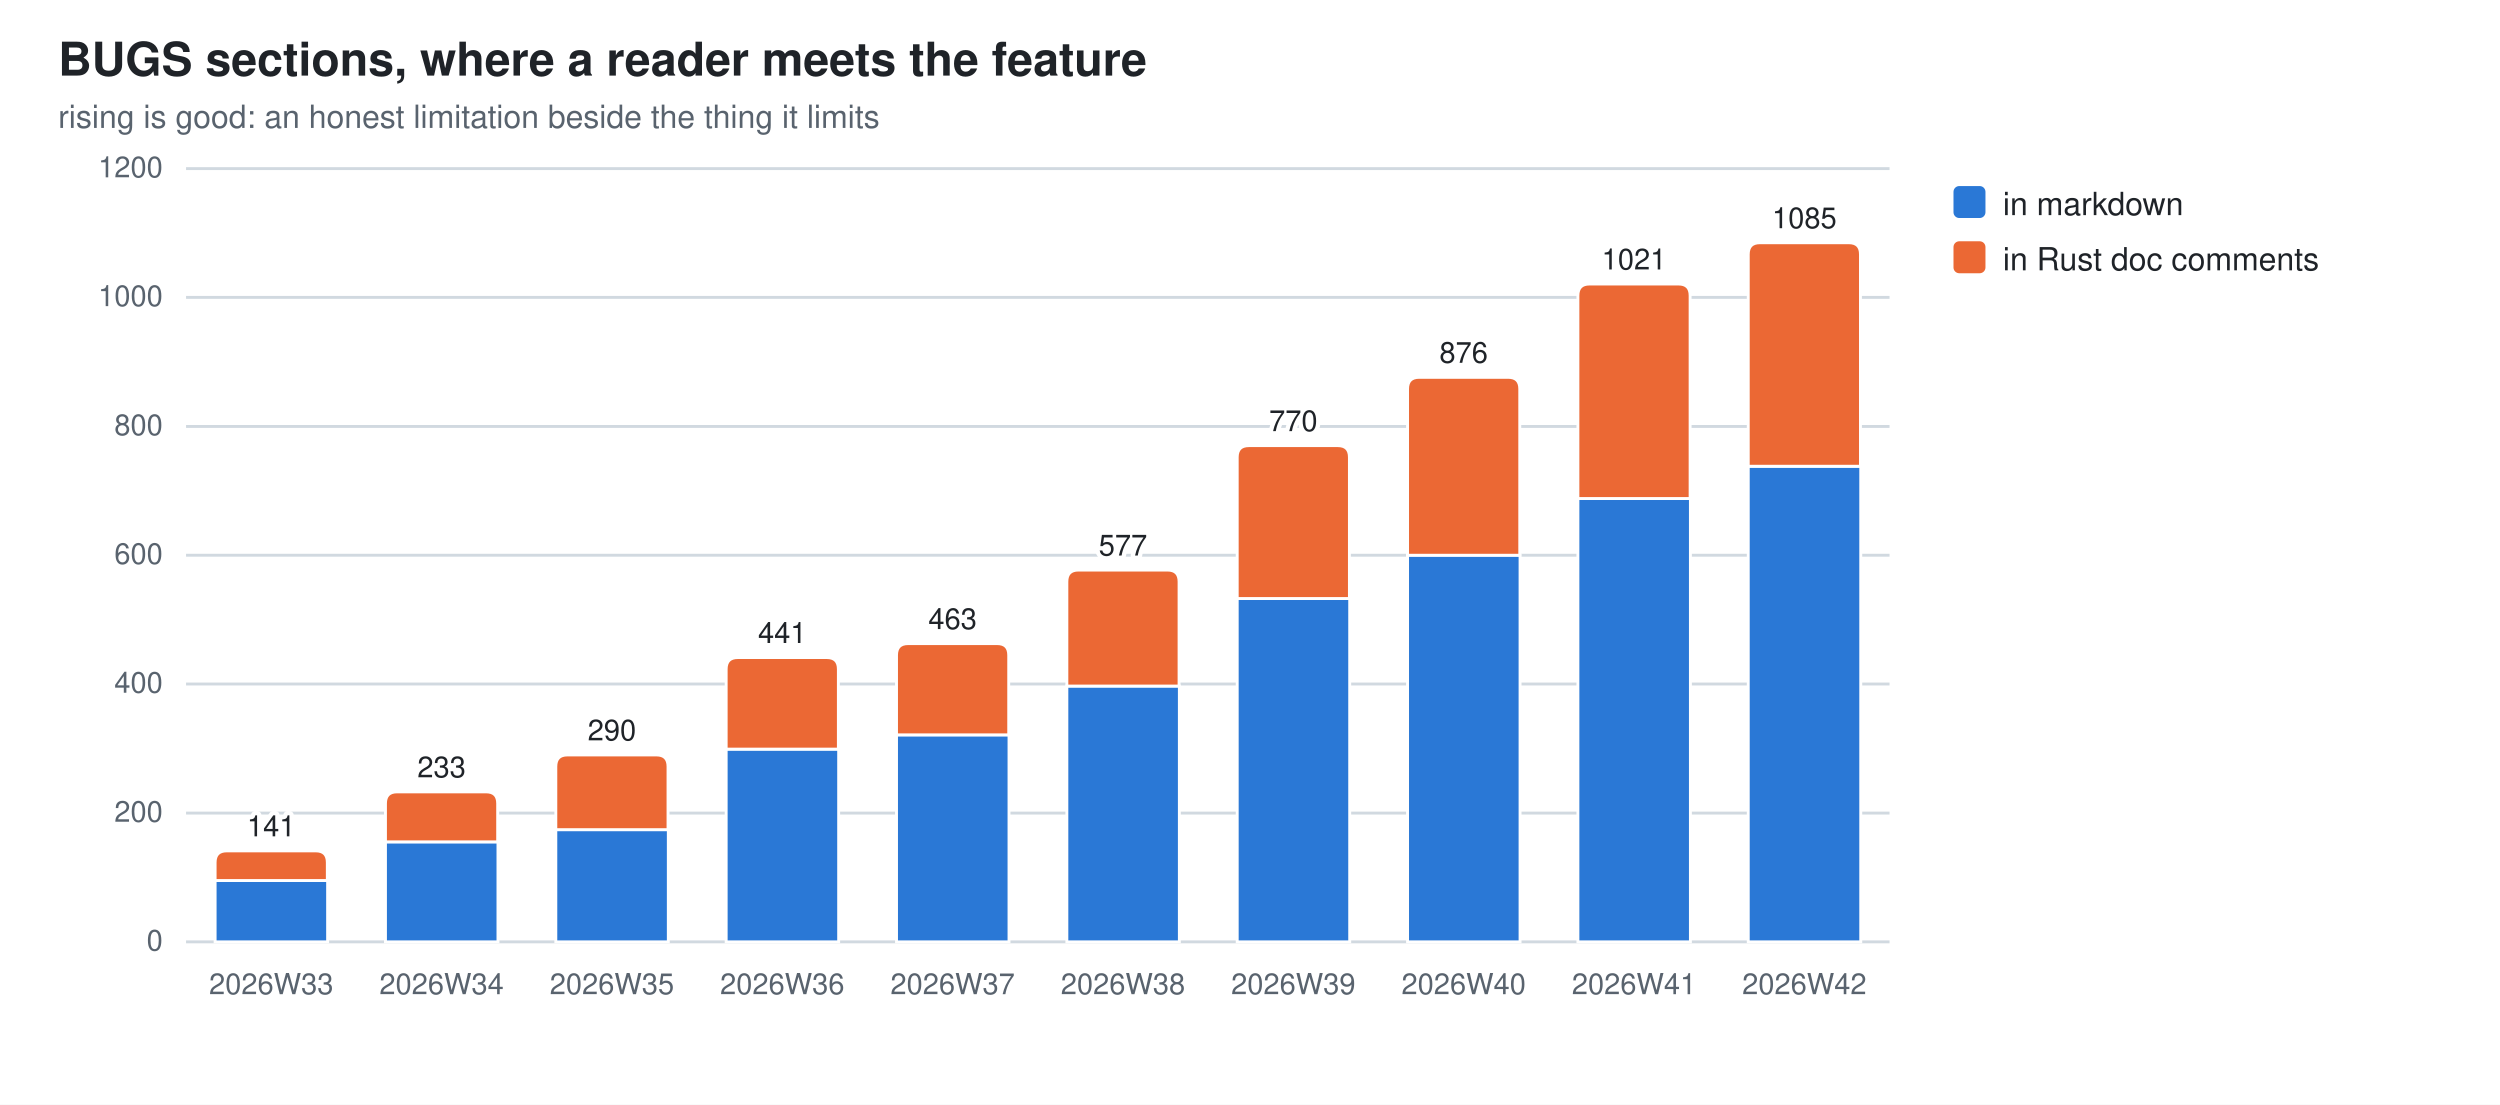
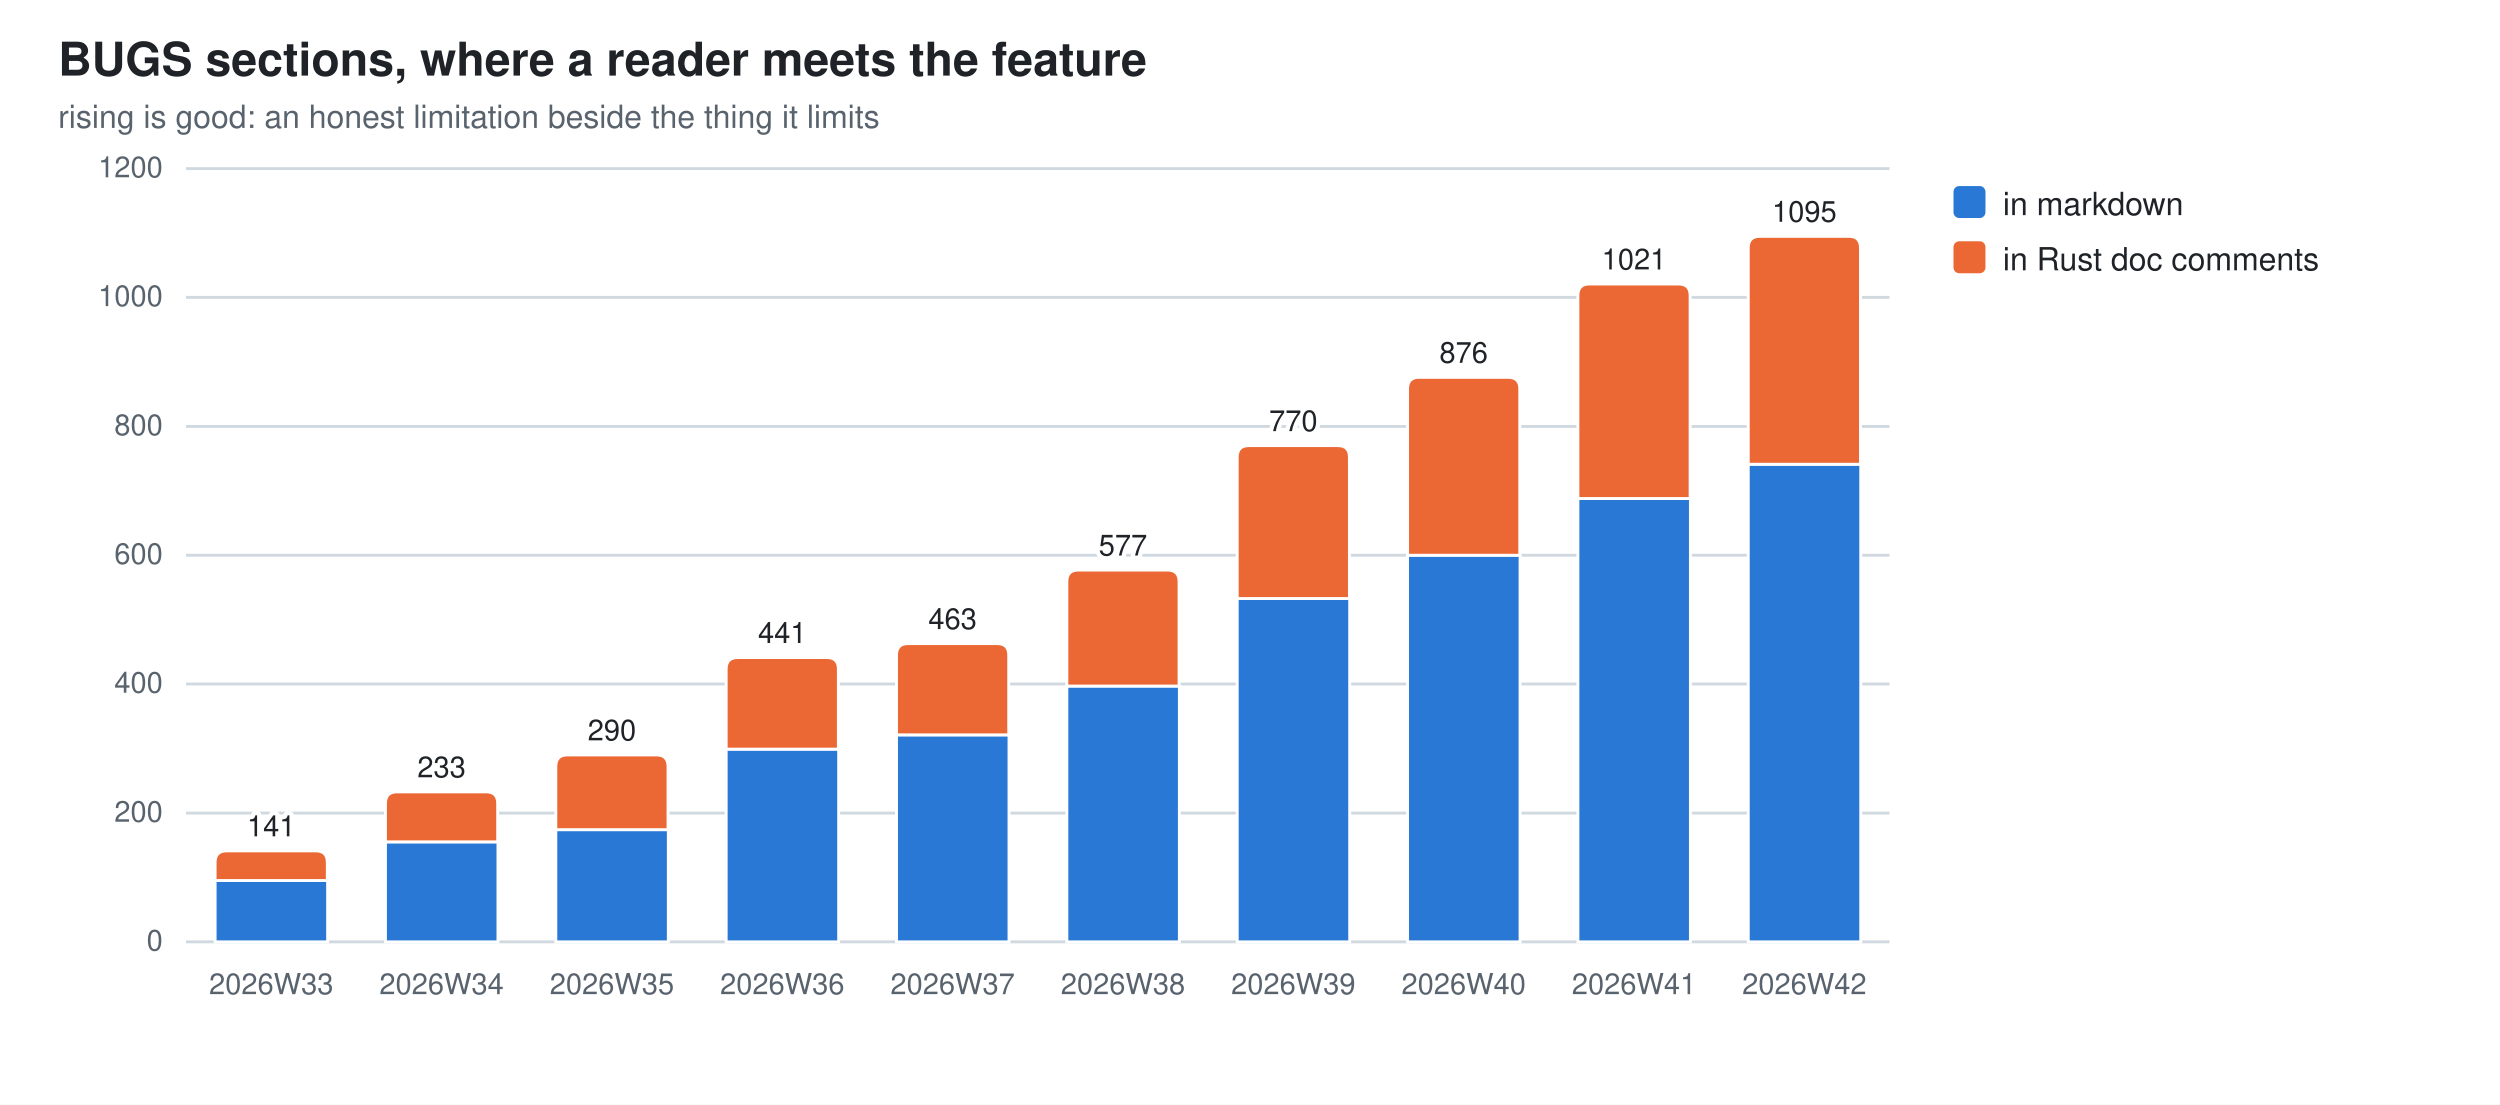
<svg xmlns="http://www.w3.org/2000/svg" width="860" height="380" viewBox="0 0 860 380" role="img" aria-label="BUGS sections, where a reader meets the feature">
  <style>
  .bg{fill:#ffffff} .fg{fill:#1f2328} .mut{fill:#59636e} .grid{stroke:#d1d9e0}
  .seg{stroke:#ffffff;stroke-width:1}
  .val{paint-order:stroke;stroke:#ffffff;stroke-width:3px;stroke-linejoin:round}
  .s0{fill:#2a78d6}  .s1{fill:#eb6834}
  @media (prefers-color-scheme: dark){
    .bg{fill:#0d1117} .fg{fill:#e6edf3} .mut{fill:#9198a1} .grid{stroke:#30363d}
    .seg{stroke:#0d1117} .val{stroke:#0d1117} .s0{fill:#3987e5} .s1{fill:#d95926}}
  text{font-family:-apple-system,BlinkMacSystemFont,"Segoe UI",Helvetica,Arial,sans-serif}
</style>
  <rect class="bg" width="860" height="380" />
  <text class="fg" x="20" y="26" font-size="16" font-weight="600">BUGS sections, where a reader meets the feature</text>
  <text class="mut" x="20" y="44" font-size="11">rising is good: an honest limitation beside the thing it limits</text>
  <line class="grid" x1="64" y1="324.0" x2="650.0" y2="324.0" stroke-width="1" />
  <text class="mut" x="56" y="327.0" font-size="10" text-anchor="end">0</text>
  <line class="grid" x1="64" y1="279.7" x2="650.0" y2="279.7" stroke-width="1" />
  <text class="mut" x="56" y="282.7" font-size="10" text-anchor="end">200</text>
  <line class="grid" x1="64" y1="235.3" x2="650.0" y2="235.3" stroke-width="1" />
  <text class="mut" x="56" y="238.3" font-size="10" text-anchor="end">400</text>
  <line class="grid" x1="64" y1="191.0" x2="650.0" y2="191.0" stroke-width="1" />
  <text class="mut" x="56" y="194.0" font-size="10" text-anchor="end">600</text>
  <line class="grid" x1="64" y1="146.7" x2="650.0" y2="146.7" stroke-width="1" />
  <text class="mut" x="56" y="149.7" font-size="10" text-anchor="end">800</text>
  <line class="grid" x1="64" y1="102.3" x2="650.0" y2="102.3" stroke-width="1" />
  <text class="mut" x="56" y="105.3" font-size="10" text-anchor="end">1000</text>
  <line class="grid" x1="64" y1="58.0" x2="650.0" y2="58.0" stroke-width="1" />
  <text class="mut" x="56" y="61.0" font-size="10" text-anchor="end">1200</text>
  <rect class="seg s0" x="74.0" y="302.9" width="38.7" height="21.1" />
  <path class="seg s1" d="M74.0,302.9 V296.7 Q74.0,292.7 78.0,292.7 H108.6 Q112.6,292.7 112.6,296.7 V302.9 Z" />
  <text class="mut" x="93.3" y="342" font-size="10" text-anchor="middle">2026W33</text>
  <text class="fg val" x="93.3" y="287.7" font-size="10" text-anchor="middle">141</text>
  <rect class="seg s0" x="132.6" y="289.6" width="38.7" height="34.4" />
  <path class="seg s1" d="M132.6,289.6 V276.4 Q132.6,272.4 136.6,272.4 H167.2 Q171.2,272.4 171.2,276.4 V289.6 Z" />
  <text class="mut" x="151.9" y="342" font-size="10" text-anchor="middle">2026W34</text>
  <text class="fg val" x="151.9" y="267.4" font-size="10" text-anchor="middle">233</text>
  <rect class="seg s0" x="191.2" y="285.4" width="38.7" height="38.6" />
  <path class="seg s1" d="M191.2,285.4 V263.7 Q191.2,259.7 195.2,259.7 H225.8 Q229.8,259.7 229.8,263.7 V285.4 Z" />
  <text class="mut" x="210.5" y="342" font-size="10" text-anchor="middle">2026W35</text>
  <text class="fg val" x="210.5" y="254.7" font-size="10" text-anchor="middle">290</text>
  <rect class="seg s0" x="249.8" y="257.7" width="38.7" height="66.3" />
  <path class="seg s1" d="M249.8,257.7 V230.2 Q249.8,226.2 253.8,226.2 H284.4 Q288.4,226.2 288.4,230.2 V257.7 Z" />
  <text class="mut" x="269.1" y="342" font-size="10" text-anchor="middle">2026W36</text>
  <text class="fg val" x="269.1" y="221.2" font-size="10" text-anchor="middle">441</text>
  <rect class="seg s0" x="308.4" y="252.8" width="38.7" height="71.2" />
  <path class="seg s1" d="M308.4,252.8 V225.4 Q308.4,221.4 312.4,221.4 H343.0 Q347.0,221.4 347.0,225.4 V252.8 Z" />
  <text class="mut" x="327.7" y="342" font-size="10" text-anchor="middle">2026W37</text>
  <text class="fg val" x="327.7" y="216.4" font-size="10" text-anchor="middle">463</text>
  <rect class="seg s0" x="367.0" y="236.0" width="38.7" height="88.0" />
  <path class="seg s1" d="M367.0,236.0 V200.1 Q367.0,196.1 371.0,196.1 H401.6 Q405.6,196.1 405.6,200.1 V236.0 Z" />
  <text class="mut" x="386.3" y="342" font-size="10" text-anchor="middle">2026W38</text>
  <text class="fg val" x="386.3" y="191.1" font-size="10" text-anchor="middle">577</text>
  <rect class="seg s0" x="425.6" y="205.9" width="38.7" height="118.1" />
  <path class="seg s1" d="M425.6,205.9 V157.3 Q425.6,153.3 429.6,153.3 H460.2 Q464.2,153.3 464.2,157.3 V205.9 Z" />
  <text class="mut" x="444.9" y="342" font-size="10" text-anchor="middle">2026W39</text>
  <text class="fg val" x="444.9" y="148.3" font-size="10" text-anchor="middle">770</text>
  <rect class="seg s0" x="484.2" y="191.0" width="38.7" height="133.0" />
  <path class="seg s1" d="M484.2,191.0 V133.8 Q484.2,129.8 488.2,129.8 H518.8 Q522.8,129.8 522.8,133.8 V191.0 Z" />
  <text class="mut" x="503.5" y="342" font-size="10" text-anchor="middle">2026W40</text>
  <text class="fg val" x="503.5" y="124.8" font-size="10" text-anchor="middle">876</text>
  <rect class="seg s0" x="542.8" y="171.5" width="38.7" height="152.5" />
  <path class="seg s1" d="M542.8,171.5 V101.7 Q542.8,97.7 546.8,97.7 H577.4 Q581.4,97.7 581.4,101.7 V171.5 Z" />
  <text class="mut" x="562.1" y="342" font-size="10" text-anchor="middle">2026W41</text>
  <text class="fg val" x="562.1" y="92.7" font-size="10" text-anchor="middle">1021</text>
-   <rect class="seg s0" x="601.4" y="160.4" width="38.7" height="163.6" />
-   <path class="seg s1" d="M601.4,160.4 V87.5 Q601.4,83.5 605.4,83.5 H636.0 Q640.0,83.5 640.0,87.5 V160.4 Z" />
+   <rect class="seg s0" x="601.4" y="159.7" width="38.7" height="164.3" />
+   <path class="seg s1" d="M601.4,159.7 V85.3 Q601.4,81.3 605.4,81.3 H636.0 Q640.0,81.3 640.0,85.3 V159.7 Z" />
  <text class="mut" x="620.7" y="342" font-size="10" text-anchor="middle">2026W42</text>
-   <text class="fg val" x="620.7" y="78.5" font-size="10" text-anchor="middle">1085</text>
+   <text class="fg val" x="620.7" y="76.3" font-size="10" text-anchor="middle">1095</text>
  <rect class="s0" x="672" y="64" width="11" height="11" rx="2" />
  <text class="fg" y="74" font-size="11">
    <tspan x="689" dy="0">in markdown</tspan>
  </text>
  <rect class="s1" x="672" y="83" width="11" height="11" rx="2" />
  <text class="fg" y="93" font-size="11">
    <tspan x="689" dy="0">in Rust doc comments</tspan>
  </text>
</svg>
